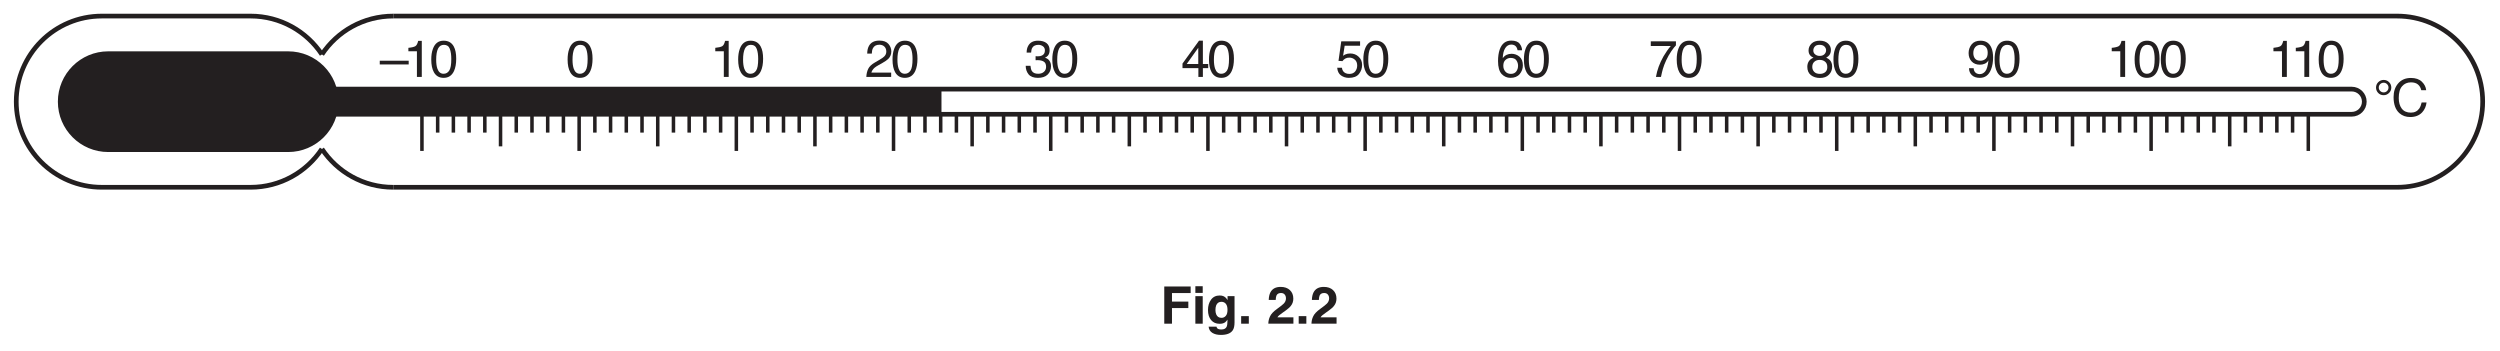
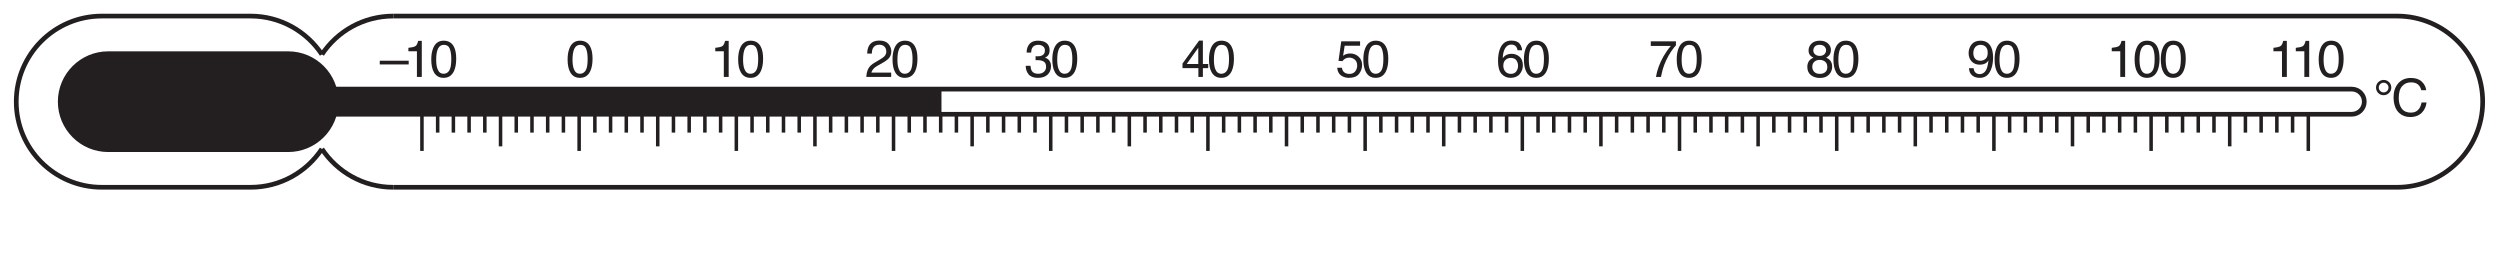
- <svg xmlns="http://www.w3.org/2000/svg" xmlns:xlink="http://www.w3.org/1999/xlink" data-id="0625_2018MJ_62_q02a_fig2-2" data-width-mm="187.5" data-height-mm="26.28" data-measure="false" data-source="0625/62 MJ 2018 p5" version="1.1" width="531.5" height="74.5" viewBox="0 0 531.5 74.5">
+ <svg xmlns="http://www.w3.org/2000/svg" xmlns:xlink="http://www.w3.org/1999/xlink" data-id="0625_2018MJ_62_q02a_fig2-2" data-width-mm="187.5" data-height-mm="19.5" data-measure="false" data-source="0625/62 MJ 2018 p5" version="1.1" width="531.5" height="55.267" viewBox="0 0 531.5 55.267">
  <defs>
    <clipPath id="clip_1">
-       <path transform="matrix(1,0,0,-1,-32,456.39)" d="M32 381.89H563.5V456.39H32Z" />
+       <path transform="matrix(1,0,0,-1,-31.999,456.389)" d="M32 401.122H563.5V456.39H32Z" />
    </clipPath>
    <clipPath id="clip_2">
-       <path transform="matrix(1,0,0,-1,-32,456.39)" d="M0 0H595.276V841.89H0Z" />
+       <path transform="matrix(1,0,0,-1,-31.999,456.389)" d="M0 0H595.276V841.89H0Z" />
    </clipPath>
    <clipPath id="clip_3">
-       <path transform="matrix(1,0,0,-1,-32,456.39)" d="M0 0H595.276V841.89H0Z" />
+       <path transform="matrix(1,0,0,-1,-31.999,456.389)" d="M0 0H595.276V841.89H0Z" />
    </clipPath>
    <clipPath id="clip_4">
-       <path transform="matrix(1,0,0,-1,-32,456.39)" d="M175.216 536.172H420.059V727.81H175.216Z" />
+       <path transform="matrix(1,0,0,-1,-31.999,456.389)" d="M175.216 536.172H420.059V727.81H175.216Z" />
    </clipPath>
    <clipPath id="clip_5">
-       <path transform="matrix(1,0,0,-1,-32,456.39)" d="M175.216 536.172H420.059V727.81H175.216Z" />
+       <path transform="matrix(1,0,0,-1,-31.999,456.389)" d="M175.216 536.172H420.059V727.81H175.216Z" />
    </clipPath>
    <clipPath id="clip_6">
-       <path transform="matrix(1,0,0,-1,-32,456.39)" d="M32.456 413.573H562.82V455.972H32.456Z" />
+       <path transform="matrix(1,0,0,-1,-31.999,456.389)" d="M32.456 413.573H562.82V455.972H32.456Z" />
    </clipPath>
    <path id="font_7_178" d="M-.002 .313H.557V.241H-.002V.313Z" />
    <path id="font_7_20" d="M.095 .495V.562C.159 .568 .203 .579 .228 .593 .253 .607 .272 .642 .284 .696H.354V0H.260V.495H.095Z" />
    <path id="font_7_19" d="M.270 .700C.361 .700 .426 .662 .466 .588 .498 .530 .513 .451 .513 .351 .513 .256 .499 .177 .471 .115 .430 .026 .363-.018 .270-.018 .186-.018 .123 .017 .082 .090 .048 .151 .031 .233 .031 .336 .031 .415 .041 .483 .062 .540 .100 .647 .169 .700 .270 .700M.269 .061C.315 .061 .351 .081 .378 .122 .405 .162 .418 .237 .418 .347 .418 .426 .409 .492 .389 .543 .370 .594 .332 .620 .275 .620 .224 .620 .186 .595 .162 .547 .138 .498 .126 .426 .126 .332 .126 .261 .134 .203 .149 .160 .172 .094 .212 .061 .269 .061Z" />
    <path id="font_7_21" d="M.031 0C.034 .060 .046 .112 .068 .157 .090 .201 .132 .242 .195 .278L.289 .333C.331 .357 .360 .378 .377 .395 .404 .422 .417 .453 .417 .488 .417 .529 .405 .562 .380 .586 .356 .610 .323 .622 .283 .622 .222 .622 .181 .599 .158 .553 .145 .528 .138 .494 .137 .451H.048C.049 .512 .060 .561 .082 .600 .120 .668 .187 .702 .283 .702 .363 .702 .422 .680 .459 .637 .496 .593 .514 .545 .514 .492 .514 .436 .494 .388 .455 .348 .432 .325 .391 .297 .333 .264L.266 .227C.234 .209 .209 .193 .190 .177 .158 .148 .137 .117 .129 .083H.511V0H.031Z" />
    <path id="font_7_22" d="M.259-.018C.177-.018 .117 .004 .079 .049 .042 .095 .023 .150 .023 .215H.115C.119 .170 .128 .137 .141 .116 .163 .079 .205 .061 .264 .061 .310 .061 .347 .073 .375 .098 .403 .123 .417 .155 .417 .194 .417 .242 .403 .276 .373 .295 .344 .314 .303 .324 .250 .324 .245 .324 .239 .324 .233 .323 .227 .323 .221 .323 .214 .323V.401C.223 .400 .231 .399 .237 .399 .243 .398 .250 .398 .257 .398 .290 .398 .317 .403 .338 .414 .375 .432 .394 .464 .394 .511 .394 .546 .382 .573 .357 .591 .332 .610 .303 .620 .270 .620 .212 .620 .171 .600 .149 .561 .137 .540 .130 .510 .128 .470H.041C.041 .522 .051 .566 .072 .602 .108 .667 .171 .700 .261 .700 .333 .700 .388 .684 .427 .652 .466 .620 .485 .575 .485 .514 .485 .472 .474 .437 .451 .410 .436 .394 .418 .381 .395 .371 .432 .361 .461 .342 .481 .313 .502 .284 .512 .249 .512 .207 .512 .140 .490 .086 .446 .044 .402 .002 .340-.018 .259-.018Z" />
    <path id="font_7_23" d="M.330 .249V.563L.106 .249H.330M.332 0V.170H.025V.258L.345 .701H.419V.249H.522V.170H.419V0H.332Z" />
    <path id="font_7_24" d="M.123 .177C.129 .127 .152 .092 .193 .073 .214 .063 .238 .058 .265 .058 .317 .058 .356 .075 .381 .108 .406 .141 .418 .178 .418 .219 .418 .268 .404 .306 .374 .332 .344 .359 .308 .373 .267 .373 .236 .373 .210 .367 .189 .355 .167 .343 .149 .326 .133 .305L.057 .310 .110 .687H.474V.602H.176L.146 .408C.163 .421 .178 .430 .193 .436 .219 .447 .249 .453 .283 .453 .347 .453 .402 .432 .446 .390 .491 .349 .513 .296 .513 .232 .513 .166 .493 .108 .452 .057 .411 .006 .346-.018 .256-.018 .199-.018 .149-.002 .105 .029 .061 .061 .037 .111 .032 .177H.123Z" />
    <path id="font_7_25" d="M.292 .702C.370 .702 .425 .681 .455 .641 .486 .600 .501 .558 .501 .515H.415C.409 .543 .401 .565 .390 .580 .368 .610 .336 .625 .293 .625 .244 .625 .205 .602 .176 .556 .147 .511 .131 .446 .128 .361 .148 .390 .173 .413 .204 .427 .232 .440 .263 .447 .298 .447 .356 .447 .408 .428 .451 .391 .495 .353 .517 .297 .517 .223 .517 .160 .496 .103 .455 .054 .413 .005 .354-.018 .278-.018 .212-.018 .156 .006 .108 .055 .061 .105 .037 .189 .037 .306 .037 .393 .048 .467 .069 .528 .110 .644 .184 .702 .292 .702M.286 .059C.332 .059 .366 .075 .389 .106 .412 .137 .424 .173 .424 .216 .424 .252 .414 .286 .393 .318 .373 .350 .335 .367 .281 .367 .243 .367 .210 .354 .182 .329 .153 .304 .139 .266 .139 .216 .139 .172 .152 .134 .178 .104 .204 .074 .240 .059 .286 .059Z" />
    <path id="font_7_26" d="M.522 .687V.610C.500 .588 .470 .551 .433 .497 .396 .443 .363 .384 .334 .322 .306 .261 .284 .205 .270 .155 .260 .123 .248 .071 .233 0H.136C.158 .133 .207 .266 .282 .398 .327 .475 .374 .542 .423 .598H.036V.687H.522Z" />
    <path id="font_7_27" d="M.271 .406C.310 .406 .340 .417 .362 .438 .384 .460 .395 .485 .395 .515 .395 .541 .385 .565 .364 .587 .343 .609 .311 .620 .269 .620 .226 .620 .196 .609 .177 .587 .158 .565 .148 .540 .148 .510 .148 .478 .161 .452 .185 .434 .209 .415 .238 .406 .271 .406M.277 .059C.318 .059 .351 .070 .378 .092 .405 .114 .418 .147 .418 .190 .418 .236 .405 .270 .377 .293 .349 .317 .314 .329 .270 .329 .229 .329 .194 .317 .168 .293 .141 .269 .128 .236 .128 .193 .128 .157 .140 .125 .164 .099 .189 .072 .226 .059 .277 .059M.152 .372C.127 .382 .108 .394 .095 .408 .069 .434 .056 .468 .056 .510 .056 .562 .075 .606 .113 .644 .151 .681 .204 .700 .273 .700 .340 .700 .393 .682 .431 .647 .469 .612 .488 .570 .488 .523 .488 .480 .477 .445 .455 .418 .443 .402 .423 .387 .397 .373 .426 .359 .449 .344 .466 .327 .497 .294 .512 .252 .512 .200 .512 .138 .492 .086 .450 .043 .409 .000 .350-.020 .275-.020 .207-.020 .149-.002 .102 .034 .055 .071 .032 .125 .032 .195 .032 .237 .042 .273 .062 .303 .082 .333 .112 .356 .152 .372Z" />
    <path id="font_7_28" d="M.132 .169C.135 .121 .154 .087 .188 .069 .206 .059 .227 .054 .249 .054 .291 .054 .327 .072 .356 .107 .386 .142 .407 .213 .419 .320 .400 .289 .376 .267 .347 .255 .318 .242 .287 .236 .254 .236 .187 .236 .133 .257 .094 .299 .055 .341 .035 .395 .035 .460 .035 .524 .055 .580 .093 .628 .132 .676 .189 .700 .265 .700 .367 .700 .437 .654 .476 .562 .497 .512 .508 .449 .508 .373 .508 .287 .495 .212 .469 .146 .427 .036 .354-.018 .252-.018 .184-.018 .132-.000 .097 .035 .061 .070 .043 .115 .043 .169H.132M.266 .313C.300 .313 .332 .324 .361 .347 .390 .370 .404 .410 .404 .467 .404 .519 .391 .557 .365 .582 .340 .607 .307 .620 .267 .620 .224 .620 .190 .605 .164 .577 .139 .548 .126 .509 .126 .461 .126 .416 .138 .380 .160 .353 .182 .326 .217 .313 .266 .313Z" />
    <path id="font_7_131" d="M.202 .699C.243 .699 .278 .684 .306 .656 .334 .628 .349 .593 .349 .552 .349 .509 .334 .474 .304 .446 .275 .418 .241 .404 .202 .404 .158 .404 .123 .418 .095 .448 .068 .477 .054 .511 .054 .550 .054 .592 .068 .627 .097 .656 .127 .684 .161 .699 .202 .699M.107 .551C.107 .526 .116 .504 .135 .485 .153 .467 .176 .458 .202 .458 .227 .458 .249 .467 .267 .485 .286 .503 .295 .526 .295 .552 .295 .577 .286 .599 .268 .617 .249 .636 .227 .645 .202 .645 .176 .645 .154 .636 .135 .618 .116 .599 .107 .577 .107 .551Z" />
    <path id="font_7_38" d="M.378 .737C.469 .737 .539 .713 .589 .665 .639 .617 .667 .562 .673 .501H.578C.567 .548 .546 .584 .514 .611 .482 .638 .437 .652 .379 .652 .308 .652 .251 .627 .208 .577 .164 .528 .143 .452 .143 .349 .143 .265 .162 .197 .201 .145 .241 .093 .299 .067 .377 .067 .449 .067 .503 .094 .541 .149 .560 .178 .575 .216 .585 .263H.680C.671 .188 .643 .124 .596 .073 .539 .012 .462-.018 .365-.018 .282-.018 .212 .006 .155 .057 .081 .123 .043 .227 .043 .366 .043 .472 .071 .559 .127 .626 .188 .700 .271 .737 .378 .737M.358 .737V.737Z" />
    <clipPath id="clip_8">
      <path transform="matrix(1,0,0,-1,-32.000,456.389)" d="M32.456 413.573H562.82V455.972H32.456Z" />
    </clipPath>
-     <path id="font_9_41" d="M.076 .719H.586V.592H.225V.427H.541V.302H.225V0H.076V.719Z" />
-     <path id="font_9_76" d="M.208 .595H.066V.724H.208V.595M.066 .532H.208V0H.066V.532Z" />
-     <path id="font_9_74" d="M.293 .113C.326 .113 .353 .125 .375 .150 .398 .175 .409 .214 .409 .268 .409 .319 .399 .357 .377 .384 .356 .410 .327 .423 .291 .423 .243 .423 .209 .400 .190 .354 .181 .330 .176 .299 .176 .263 .176 .232 .181 .205 .191 .180 .210 .135 .244 .113 .293 .113M.258 .545C.285 .545 .308 .541 .328 .533 .362 .519 .389 .493 .410 .455V.532H.545V.027C.545-.041 .534-.093 .511-.127 .471-.187 .395-.217 .282-.217 .214-.217 .159-.204 .116-.177 .073-.150 .049-.110 .044-.057H.196C.200-.074 .206-.085 .215-.093 .230-.105 .255-.112 .291-.112 .341-.112 .374-.095 .391-.062 .402-.040 .408-.004 .408 .045V.079C.394 .057 .380 .040 .365 .028 .337 .007 .301-.002 .257-.002 .188-.002 .134 .021 .093 .069 .052 .117 .032 .182 .032 .264 .032 .344 .051 .410 .091 .464 .130 .518 .186 .545 .258 .545M.303 .545V.545Z" />
-     <path id="font_9_17" d="M.062 .146H.210V0H.062V.146Z" />
-     <path id="font_9_3" d="" />
-     <path id="font_9_21" d="M.031 0C.032 .050 .043 .097 .063 .139 .083 .186 .130 .236 .204 .289 .268 .335 .310 .368 .329 .388 .358 .418 .372 .452 .372 .489 .372 .519 .364 .544 .347 .564 .331 .583 .307 .593 .276 .593 .234 .593 .205 .578 .189 .546 .181 .528 .175 .499 .174 .459H.039C.041 .520 .052 .568 .071 .605 .108 .676 .174 .711 .269 .711 .344 .711 .403 .691 .448 .649 .492 .608 .514 .553 .514 .484 .514 .432 .499 .385 .467 .345 .447 .318 .413 .288 .366 .254L.311 .215C.276 .190 .252 .172 .239 .161 .226 .150 .215 .137 .207 .123H.516V0H.031Z" />
  </defs>
  <g clip-path="url(#clip_1)">
    <g clip-path="url(#clip_2)">
      <g clip-path="url(#clip_3)" />
      <g clip-path="url(#clip_4)" />
      <g clip-path="url(#clip_5)" />
      <g clip-path="url(#clip_6)">
        <path transform="matrix(1,0,0,-1,83.608,39.816)" stroke-width="1" stroke-linecap="butt" stroke-miterlimit="4" stroke-linejoin="miter" fill="none" stroke="#231f20" d="M0 0H426.01C436.063 0 444.211 8.149 444.211 18.199 444.211 28.25 436.063 36.399 426.01 36.399H0" />
        <path transform="matrix(1,0,0,-1,68.437,11.570)" stroke-width="1" stroke-linecap="butt" stroke-miterlimit="4" stroke-linejoin="miter" fill="none" stroke="#231f20" d="M0 0C-3.259 4.911-8.834 8.153-15.171 8.153H-46.781C-56.833 8.153-64.982 .005-64.982-10.046-64.982-20.097-56.833-28.245-46.781-28.245H-15.171C-8.834-28.245-3.259-25.003 0-20.092" />
        <path transform="matrix(1,0,0,-1,68.437,11.570)" stroke-width="1" stroke-linecap="butt" stroke-miterlimit="4" stroke-linejoin="miter" fill="none" stroke="#231f20" d="M0 0C3.259 4.911 8.834 8.153 15.171 8.153" />
        <path transform="matrix(1,0,0,-1,83.608,39.816)" stroke-width="1" stroke-linecap="butt" stroke-miterlimit="4" stroke-linejoin="miter" fill="none" stroke="#231f20" d="M0 0C-6.337 0-11.911 3.242-15.171 8.153" />
        <path transform="matrix(1,0,0,-1,56.294,24.291)" stroke-width="1" stroke-linecap="butt" stroke-miterlimit="4" stroke-linejoin="miter" fill="none" stroke="#231f20" d="M0 0H443.68C445.158 0 446.354 1.197 446.354 2.675 446.354 4.152 445.158 5.349 443.68 5.349H0" />
      </g>
      <path transform="matrix(1,0,0,-1,89.705,32.088)" stroke-width=".75" stroke-linecap="butt" stroke-miterlimit="4" stroke-linejoin="miter" fill="none" stroke="#231f20" d="M0 0V7.797" />
      <path transform="matrix(1,0,0,-1,93.047,28.191)" stroke-width=".75" stroke-linecap="butt" stroke-miterlimit="4" stroke-linejoin="miter" fill="none" stroke="#231f20" d="M0 0V3.9" />
      <path transform="matrix(1,0,0,-1,96.389,28.191)" stroke-width=".75" stroke-linecap="butt" stroke-miterlimit="4" stroke-linejoin="miter" fill="none" stroke="#231f20" d="M0 0V3.9" />
      <path transform="matrix(1,0,0,-1,99.730,28.191)" stroke-width=".75" stroke-linecap="butt" stroke-miterlimit="4" stroke-linejoin="miter" fill="none" stroke="#231f20" d="M0 0V3.9" />
      <path transform="matrix(1,0,0,-1,103.073,28.191)" stroke-width=".75" stroke-linecap="butt" stroke-miterlimit="4" stroke-linejoin="miter" fill="none" stroke="#231f20" d="M0 0V3.9" />
      <path transform="matrix(1,0,0,-1,106.415,31.114)" stroke-width=".75" stroke-linecap="butt" stroke-miterlimit="4" stroke-linejoin="miter" fill="none" stroke="#231f20" d="M0 0V6.823" />
      <path transform="matrix(1,0,0,-1,109.756,28.191)" stroke-width=".75" stroke-linecap="butt" stroke-miterlimit="4" stroke-linejoin="miter" fill="none" stroke="#231f20" d="M0 0V3.9" />
      <path transform="matrix(1,0,0,-1,113.099,28.191)" stroke-width=".75" stroke-linecap="butt" stroke-miterlimit="4" stroke-linejoin="miter" fill="none" stroke="#231f20" d="M0 0V3.9" />
      <path transform="matrix(1,0,0,-1,116.440,28.191)" stroke-width=".75" stroke-linecap="butt" stroke-miterlimit="4" stroke-linejoin="miter" fill="none" stroke="#231f20" d="M0 0V3.9" />
      <path transform="matrix(1,0,0,-1,119.783,28.191)" stroke-width=".75" stroke-linecap="butt" stroke-miterlimit="4" stroke-linejoin="miter" fill="none" stroke="#231f20" d="M0 0V3.9" />
      <path transform="matrix(1,0,0,-1,123.125,32.088)" stroke-width=".75" stroke-linecap="butt" stroke-miterlimit="4" stroke-linejoin="miter" fill="none" stroke="#231f20" d="M0 0V7.797" />
-       <use data-text="–" xlink:href="#font_7_178" transform="matrix(11.004,0,0,-11.004,80.758,16.353)" fill="#231f20" />
-       <use data-text="1" xlink:href="#font_7_20" transform="matrix(11.004,0,0,-11.004,85.776,16.353)" fill="#231f20" />
-       <use data-text="0" xlink:href="#font_7_19" transform="matrix(11.004,0,0,-11.004,91.345,16.353)" fill="#231f20" />
-       <use data-text="0" xlink:href="#font_7_19" transform="matrix(11.004,0,0,-11.004,120.331,16.353)" fill="#231f20" />
-       <use data-text="1" xlink:href="#font_7_20" transform="matrix(11.004,0,0,-11.004,151.023,16.353)" fill="#231f20" />
-       <use data-text="0" xlink:href="#font_7_19" transform="matrix(11.004,0,0,-11.004,156.591,16.353)" fill="#231f20" />
-       <use data-text="2" xlink:href="#font_7_21" transform="matrix(11.004,0,0,-11.004,183.839,16.353)" fill="#231f20" />
-       <use data-text="0" xlink:href="#font_7_19" transform="matrix(11.004,0,0,-11.004,189.407,16.353)" fill="#231f20" />
-       <use data-text="3" xlink:href="#font_7_22" transform="matrix(11.004,0,0,-11.004,217.811,16.353)" fill="#231f20" />
-       <use data-text="0" xlink:href="#font_7_19" transform="matrix(11.004,0,0,-11.004,223.379,16.353)" fill="#231f20" />
-       <use data-text="4" xlink:href="#font_7_23" transform="matrix(11.004,0,0,-11.004,251.122,16.353)" fill="#231f20" />
-       <use data-text="0" xlink:href="#font_7_19" transform="matrix(11.004,0,0,-11.004,256.690,16.353)" fill="#231f20" />
-       <use data-text="5" xlink:href="#font_7_24" transform="matrix(11.004,0,0,-11.004,283.938,16.353)" fill="#231f20" />
-       <use data-text="0" xlink:href="#font_7_19" transform="matrix(11.004,0,0,-11.004,289.506,16.353)" fill="#231f20" />
-       <use data-text="6" xlink:href="#font_7_25" transform="matrix(11.004,0,0,-11.004,318.074,16.353)" fill="#231f20" />
-       <use data-text="0" xlink:href="#font_7_19" transform="matrix(11.004,0,0,-11.004,323.643,16.353)" fill="#231f20" />
-       <use data-text="7" xlink:href="#font_7_26" transform="matrix(11.004,0,0,-11.004,350.560,16.353)" fill="#231f20" />
-       <use data-text="0" xlink:href="#font_7_19" transform="matrix(11.004,0,0,-11.004,356.129,16.353)" fill="#231f20" />
-       <use data-text="8" xlink:href="#font_7_27" transform="matrix(11.004,0,0,-11.004,383.882,16.353)" fill="#231f20" />
-       <use data-text="0" xlink:href="#font_7_19" transform="matrix(11.004,0,0,-11.004,389.451,16.353)" fill="#231f20" />
-       <use data-text="9" xlink:href="#font_7_28" transform="matrix(11.004,0,0,-11.004,418.140,16.353)" fill="#231f20" />
-       <use data-text="0" xlink:href="#font_7_19" transform="matrix(11.004,0,0,-11.004,423.708,16.353)" fill="#231f20" />
-       <use data-text="1" xlink:href="#font_7_20" transform="matrix(11.004,0,0,-11.004,447.908,16.353)" fill="#231f20" />
-       <use data-text="0" xlink:href="#font_7_19" transform="matrix(11.004,0,0,-11.004,453.476,16.353)" fill="#231f20" />
-       <use data-text="0" xlink:href="#font_7_19" transform="matrix(11.004,0,0,-11.004,459.045,16.353)" fill="#231f20" />
-       <use data-text="1" xlink:href="#font_7_20" transform="matrix(11.004,0,0,-11.004,482.287,16.353)" fill="#231f20" />
-       <use data-text="1" xlink:href="#font_7_20" transform="matrix(11.004,0,0,-11.004,487.041,16.353)" fill="#231f20" />
-       <use data-text="0" xlink:href="#font_7_19" transform="matrix(11.004,0,0,-11.004,492.610,16.353)" fill="#231f20" />
+       <use data-text="–" xlink:href="#font_7_178" transform="matrix(11.004,0,0,-11.004,80.758,16.352)" fill="#231f20" />
+       <use data-text="1" xlink:href="#font_7_20" transform="matrix(11.004,0,0,-11.004,85.776,16.352)" fill="#231f20" />
+       <use data-text="0" xlink:href="#font_7_19" transform="matrix(11.004,0,0,-11.004,91.345,16.352)" fill="#231f20" />
+       <use data-text="0" xlink:href="#font_7_19" transform="matrix(11.004,0,0,-11.004,120.331,16.352)" fill="#231f20" />
+       <use data-text="1" xlink:href="#font_7_20" transform="matrix(11.004,0,0,-11.004,151.023,16.352)" fill="#231f20" />
+       <use data-text="0" xlink:href="#font_7_19" transform="matrix(11.004,0,0,-11.004,156.591,16.352)" fill="#231f20" />
+       <use data-text="2" xlink:href="#font_7_21" transform="matrix(11.004,0,0,-11.004,183.839,16.352)" fill="#231f20" />
+       <use data-text="0" xlink:href="#font_7_19" transform="matrix(11.004,0,0,-11.004,189.407,16.352)" fill="#231f20" />
+       <use data-text="3" xlink:href="#font_7_22" transform="matrix(11.004,0,0,-11.004,217.811,16.352)" fill="#231f20" />
+       <use data-text="0" xlink:href="#font_7_19" transform="matrix(11.004,0,0,-11.004,223.379,16.352)" fill="#231f20" />
+       <use data-text="4" xlink:href="#font_7_23" transform="matrix(11.004,0,0,-11.004,251.122,16.352)" fill="#231f20" />
+       <use data-text="0" xlink:href="#font_7_19" transform="matrix(11.004,0,0,-11.004,256.690,16.352)" fill="#231f20" />
+       <use data-text="5" xlink:href="#font_7_24" transform="matrix(11.004,0,0,-11.004,283.938,16.352)" fill="#231f20" />
+       <use data-text="0" xlink:href="#font_7_19" transform="matrix(11.004,0,0,-11.004,289.506,16.352)" fill="#231f20" />
+       <use data-text="6" xlink:href="#font_7_25" transform="matrix(11.004,0,0,-11.004,318.074,16.352)" fill="#231f20" />
+       <use data-text="0" xlink:href="#font_7_19" transform="matrix(11.004,0,0,-11.004,323.643,16.352)" fill="#231f20" />
+       <use data-text="7" xlink:href="#font_7_26" transform="matrix(11.004,0,0,-11.004,350.560,16.352)" fill="#231f20" />
+       <use data-text="0" xlink:href="#font_7_19" transform="matrix(11.004,0,0,-11.004,356.129,16.352)" fill="#231f20" />
+       <use data-text="8" xlink:href="#font_7_27" transform="matrix(11.004,0,0,-11.004,383.883,16.352)" fill="#231f20" />
+       <use data-text="0" xlink:href="#font_7_19" transform="matrix(11.004,0,0,-11.004,389.451,16.352)" fill="#231f20" />
+       <use data-text="9" xlink:href="#font_7_28" transform="matrix(11.004,0,0,-11.004,418.140,16.352)" fill="#231f20" />
+       <use data-text="0" xlink:href="#font_7_19" transform="matrix(11.004,0,0,-11.004,423.709,16.352)" fill="#231f20" />
+       <use data-text="1" xlink:href="#font_7_20" transform="matrix(11.004,0,0,-11.004,447.908,16.352)" fill="#231f20" />
+       <use data-text="0" xlink:href="#font_7_19" transform="matrix(11.004,0,0,-11.004,453.476,16.352)" fill="#231f20" />
+       <use data-text="0" xlink:href="#font_7_19" transform="matrix(11.004,0,0,-11.004,459.045,16.352)" fill="#231f20" />
+       <use data-text="1" xlink:href="#font_7_20" transform="matrix(11.004,0,0,-11.004,482.287,16.352)" fill="#231f20" />
+       <use data-text="1" xlink:href="#font_7_20" transform="matrix(11.004,0,0,-11.004,487.041,16.352)" fill="#231f20" />
+       <use data-text="0" xlink:href="#font_7_19" transform="matrix(11.004,0,0,-11.004,492.610,16.352)" fill="#231f20" />
      <use data-text="°" xlink:href="#font_7_131" transform="matrix(11.004,0,0,-11.004,504.549,24.683)" fill="#231f20" />
      <use data-text="C" xlink:href="#font_7_38" transform="matrix(11.004,0,0,-11.004,508.401,24.683)" fill="#231f20" />
-       <path transform="matrix(1,0,0,-1,126.467,28.191)" stroke-width=".75" stroke-linecap="butt" stroke-miterlimit="4" stroke-linejoin="miter" fill="none" stroke="#231f20" d="M0 0V3.9" />
+       <path transform="matrix(1,0,0,-1,126.468,28.191)" stroke-width=".75" stroke-linecap="butt" stroke-miterlimit="4" stroke-linejoin="miter" fill="none" stroke="#231f20" d="M0 0V3.9" />
      <path transform="matrix(1,0,0,-1,129.809,28.191)" stroke-width=".75" stroke-linecap="butt" stroke-miterlimit="4" stroke-linejoin="miter" fill="none" stroke="#231f20" d="M0 0V3.9" />
      <path transform="matrix(1,0,0,-1,133.151,28.191)" stroke-width=".75" stroke-linecap="butt" stroke-miterlimit="4" stroke-linejoin="miter" fill="none" stroke="#231f20" d="M0 0V3.9" />
      <path transform="matrix(1,0,0,-1,136.493,28.191)" stroke-width=".75" stroke-linecap="butt" stroke-miterlimit="4" stroke-linejoin="miter" fill="none" stroke="#231f20" d="M0 0V3.9" />
      <path transform="matrix(1,0,0,-1,139.835,31.114)" stroke-width=".75" stroke-linecap="butt" stroke-miterlimit="4" stroke-linejoin="miter" fill="none" stroke="#231f20" d="M0 0V6.823" />
      <path transform="matrix(1,0,0,-1,143.177,28.191)" stroke-width=".75" stroke-linecap="butt" stroke-miterlimit="4" stroke-linejoin="miter" fill="none" stroke="#231f20" d="M0 0V3.9" />
      <path transform="matrix(1,0,0,-1,146.520,28.191)" stroke-width=".75" stroke-linecap="butt" stroke-miterlimit="4" stroke-linejoin="miter" fill="none" stroke="#231f20" d="M0 0V3.9" />
      <path transform="matrix(1,0,0,-1,149.861,28.191)" stroke-width=".75" stroke-linecap="butt" stroke-miterlimit="4" stroke-linejoin="miter" fill="none" stroke="#231f20" d="M0 0V3.9" />
      <path transform="matrix(1,0,0,-1,153.204,28.191)" stroke-width=".75" stroke-linecap="butt" stroke-miterlimit="4" stroke-linejoin="miter" fill="none" stroke="#231f20" d="M0 0V3.9" />
      <path transform="matrix(1,0,0,-1,156.545,32.088)" stroke-width=".75" stroke-linecap="butt" stroke-miterlimit="4" stroke-linejoin="miter" fill="none" stroke="#231f20" d="M0 0V7.797" />
      <path transform="matrix(1,0,0,-1,159.888,28.191)" stroke-width=".75" stroke-linecap="butt" stroke-miterlimit="4" stroke-linejoin="miter" fill="none" stroke="#231f20" d="M0 0V3.9" />
      <path transform="matrix(1,0,0,-1,163.229,28.191)" stroke-width=".75" stroke-linecap="butt" stroke-miterlimit="4" stroke-linejoin="miter" fill="none" stroke="#231f20" d="M0 0V3.9" />
      <path transform="matrix(1,0,0,-1,166.571,28.191)" stroke-width=".75" stroke-linecap="butt" stroke-miterlimit="4" stroke-linejoin="miter" fill="none" stroke="#231f20" d="M0 0V3.9" />
      <path transform="matrix(1,0,0,-1,169.913,28.191)" stroke-width=".75" stroke-linecap="butt" stroke-miterlimit="4" stroke-linejoin="miter" fill="none" stroke="#231f20" d="M0 0V3.9" />
      <path transform="matrix(1,0,0,-1,173.256,31.114)" stroke-width=".75" stroke-linecap="butt" stroke-miterlimit="4" stroke-linejoin="miter" fill="none" stroke="#231f20" d="M0 0V6.823" />
      <path transform="matrix(1,0,0,-1,176.597,28.191)" stroke-width=".75" stroke-linecap="butt" stroke-miterlimit="4" stroke-linejoin="miter" fill="none" stroke="#231f20" d="M0 0V3.9" />
      <path transform="matrix(1,0,0,-1,179.940,28.191)" stroke-width=".75" stroke-linecap="butt" stroke-miterlimit="4" stroke-linejoin="miter" fill="none" stroke="#231f20" d="M0 0V3.9" />
      <path transform="matrix(1,0,0,-1,183.281,28.191)" stroke-width=".75" stroke-linecap="butt" stroke-miterlimit="4" stroke-linejoin="miter" fill="none" stroke="#231f20" d="M0 0V3.9" />
      <path transform="matrix(1,0,0,-1,186.624,28.191)" stroke-width=".75" stroke-linecap="butt" stroke-miterlimit="4" stroke-linejoin="miter" fill="none" stroke="#231f20" d="M0 0V3.9" />
      <path transform="matrix(1,0,0,-1,189.965,32.088)" stroke-width=".75" stroke-linecap="butt" stroke-miterlimit="4" stroke-linejoin="miter" fill="none" stroke="#231f20" d="M0 0V7.797" />
      <path transform="matrix(1,0,0,-1,193.308,28.191)" stroke-width=".75" stroke-linecap="butt" stroke-miterlimit="4" stroke-linejoin="miter" fill="none" stroke="#231f20" d="M0 0V3.9" />
      <path transform="matrix(1,0,0,-1,196.650,28.191)" stroke-width=".75" stroke-linecap="butt" stroke-miterlimit="4" stroke-linejoin="miter" fill="none" stroke="#231f20" d="M0 0V3.9" />
      <path transform="matrix(1,0,0,-1,199.991,28.191)" stroke-width=".75" stroke-linecap="butt" stroke-miterlimit="4" stroke-linejoin="miter" fill="none" stroke="#231f20" d="M0 0V3.9" />
      <path transform="matrix(1,0,0,-1,203.334,28.191)" stroke-width=".75" stroke-linecap="butt" stroke-miterlimit="4" stroke-linejoin="miter" fill="none" stroke="#231f20" d="M0 0V3.9" />
      <path transform="matrix(1,0,0,-1,206.676,31.114)" stroke-width=".75" stroke-linecap="butt" stroke-miterlimit="4" stroke-linejoin="miter" fill="none" stroke="#231f20" d="M0 0V6.823" />
      <path transform="matrix(1,0,0,-1,210.017,28.191)" stroke-width=".75" stroke-linecap="butt" stroke-miterlimit="4" stroke-linejoin="miter" fill="none" stroke="#231f20" d="M0 0V3.9" />
      <path transform="matrix(1,0,0,-1,213.360,28.191)" stroke-width=".75" stroke-linecap="butt" stroke-miterlimit="4" stroke-linejoin="miter" fill="none" stroke="#231f20" d="M0 0V3.9" />
      <path transform="matrix(1,0,0,-1,216.701,28.191)" stroke-width=".75" stroke-linecap="butt" stroke-miterlimit="4" stroke-linejoin="miter" fill="none" stroke="#231f20" d="M0 0V3.9" />
      <path transform="matrix(1,0,0,-1,220.044,28.191)" stroke-width=".75" stroke-linecap="butt" stroke-miterlimit="4" stroke-linejoin="miter" fill="none" stroke="#231f20" d="M0 0V3.9" />
      <path transform="matrix(1,0,0,-1,223.386,32.088)" stroke-width=".75" stroke-linecap="butt" stroke-miterlimit="4" stroke-linejoin="miter" fill="none" stroke="#231f20" d="M0 0V7.797" />
      <path transform="matrix(1,0,0,-1,226.729,28.191)" stroke-width=".75" stroke-linecap="butt" stroke-miterlimit="4" stroke-linejoin="miter" fill="none" stroke="#231f20" d="M0 0V3.9" />
      <path transform="matrix(1,0,0,-1,230.070,28.191)" stroke-width=".75" stroke-linecap="butt" stroke-miterlimit="4" stroke-linejoin="miter" fill="none" stroke="#231f20" d="M0 0V3.9" />
      <path transform="matrix(1,0,0,-1,233.412,28.191)" stroke-width=".75" stroke-linecap="butt" stroke-miterlimit="4" stroke-linejoin="miter" fill="none" stroke="#231f20" d="M0 0V3.9" />
      <path transform="matrix(1,0,0,-1,236.754,28.191)" stroke-width=".75" stroke-linecap="butt" stroke-miterlimit="4" stroke-linejoin="miter" fill="none" stroke="#231f20" d="M0 0V3.9" />
      <path transform="matrix(1,0,0,-1,240.096,31.114)" stroke-width=".75" stroke-linecap="butt" stroke-miterlimit="4" stroke-linejoin="miter" fill="none" stroke="#231f20" d="M0 0V6.823" />
      <path transform="matrix(1,0,0,-1,243.438,28.191)" stroke-width=".75" stroke-linecap="butt" stroke-miterlimit="4" stroke-linejoin="miter" fill="none" stroke="#231f20" d="M0 0V3.9" />
      <path transform="matrix(1,0,0,-1,246.781,28.191)" stroke-width=".75" stroke-linecap="butt" stroke-miterlimit="4" stroke-linejoin="miter" fill="none" stroke="#231f20" d="M0 0V3.9" />
-       <path transform="matrix(1,0,0,-1,250.121,28.191)" stroke-width=".75" stroke-linecap="butt" stroke-miterlimit="4" stroke-linejoin="miter" fill="none" stroke="#231f20" d="M0 0V3.9" />
+       <path transform="matrix(1,0,0,-1,250.122,28.191)" stroke-width=".75" stroke-linecap="butt" stroke-miterlimit="4" stroke-linejoin="miter" fill="none" stroke="#231f20" d="M0 0V3.9" />
      <path transform="matrix(1,0,0,-1,253.465,28.191)" stroke-width=".75" stroke-linecap="butt" stroke-miterlimit="4" stroke-linejoin="miter" fill="none" stroke="#231f20" d="M0 0V3.9" />
      <path transform="matrix(1,0,0,-1,256.806,32.088)" stroke-width=".75" stroke-linecap="butt" stroke-miterlimit="4" stroke-linejoin="miter" fill="none" stroke="#231f20" d="M0 0V7.797" />
      <path transform="matrix(1,0,0,-1,260.150,28.191)" stroke-width=".75" stroke-linecap="butt" stroke-miterlimit="4" stroke-linejoin="miter" fill="none" stroke="#231f20" d="M0 0V3.9" />
      <path transform="matrix(1,0,0,-1,263.491,28.191)" stroke-width=".75" stroke-linecap="butt" stroke-miterlimit="4" stroke-linejoin="miter" fill="none" stroke="#231f20" d="M0 0V3.9" />
      <path transform="matrix(1,0,0,-1,266.831,28.191)" stroke-width=".75" stroke-linecap="butt" stroke-miterlimit="4" stroke-linejoin="miter" fill="none" stroke="#231f20" d="M0 0V3.9" />
      <path transform="matrix(1,0,0,-1,270.174,28.191)" stroke-width=".75" stroke-linecap="butt" stroke-miterlimit="4" stroke-linejoin="miter" fill="none" stroke="#231f20" d="M0 0V3.9" />
      <path transform="matrix(1,0,0,-1,273.516,31.114)" stroke-width=".75" stroke-linecap="butt" stroke-miterlimit="4" stroke-linejoin="miter" fill="none" stroke="#231f20" d="M0 0V6.823" />
      <path transform="matrix(1,0,0,-1,276.858,28.191)" stroke-width=".75" stroke-linecap="butt" stroke-miterlimit="4" stroke-linejoin="miter" fill="none" stroke="#231f20" d="M0 0V3.9" />
      <path transform="matrix(1,0,0,-1,280.200,28.191)" stroke-width=".75" stroke-linecap="butt" stroke-miterlimit="4" stroke-linejoin="miter" fill="none" stroke="#231f20" d="M0 0V3.9" />
      <path transform="matrix(1,0,0,-1,283.542,28.191)" stroke-width=".75" stroke-linecap="butt" stroke-miterlimit="4" stroke-linejoin="miter" fill="none" stroke="#231f20" d="M0 0V3.9" />
      <path transform="matrix(1,0,0,-1,286.885,28.191)" stroke-width=".75" stroke-linecap="butt" stroke-miterlimit="4" stroke-linejoin="miter" fill="none" stroke="#231f20" d="M0 0V3.9" />
      <path transform="matrix(1,0,0,-1,290.227,32.088)" stroke-width=".75" stroke-linecap="butt" stroke-miterlimit="4" stroke-linejoin="miter" fill="none" stroke="#231f20" d="M0 0V7.797" />
      <path transform="matrix(1,0,0,-1,293.569,28.191)" stroke-width=".75" stroke-linecap="butt" stroke-miterlimit="4" stroke-linejoin="miter" fill="none" stroke="#231f20" d="M0 0V3.9" />
      <path transform="matrix(1,0,0,-1,296.911,28.191)" stroke-width=".75" stroke-linecap="butt" stroke-miterlimit="4" stroke-linejoin="miter" fill="none" stroke="#231f20" d="M0 0V3.9" />
      <path transform="matrix(1,0,0,-1,300.251,28.191)" stroke-width=".75" stroke-linecap="butt" stroke-miterlimit="4" stroke-linejoin="miter" fill="none" stroke="#231f20" d="M0 0V3.9" />
      <path transform="matrix(1,0,0,-1,303.593,28.191)" stroke-width=".75" stroke-linecap="butt" stroke-miterlimit="4" stroke-linejoin="miter" fill="none" stroke="#231f20" d="M0 0V3.9" />
      <path transform="matrix(1,0,0,-1,306.935,31.114)" stroke-width=".75" stroke-linecap="butt" stroke-miterlimit="4" stroke-linejoin="miter" fill="none" stroke="#231f20" d="M0 0V6.823" />
      <path transform="matrix(1,0,0,-1,310.278,28.191)" stroke-width=".75" stroke-linecap="butt" stroke-miterlimit="4" stroke-linejoin="miter" fill="none" stroke="#231f20" d="M0 0V3.9" />
      <path transform="matrix(1,0,0,-1,313.620,28.191)" stroke-width=".75" stroke-linecap="butt" stroke-miterlimit="4" stroke-linejoin="miter" fill="none" stroke="#231f20" d="M0 0V3.9" />
      <path transform="matrix(1,0,0,-1,316.962,28.191)" stroke-width=".75" stroke-linecap="butt" stroke-miterlimit="4" stroke-linejoin="miter" fill="none" stroke="#231f20" d="M0 0V3.9" />
      <path transform="matrix(1,0,0,-1,320.304,28.191)" stroke-width=".75" stroke-linecap="butt" stroke-miterlimit="4" stroke-linejoin="miter" fill="none" stroke="#231f20" d="M0 0V3.9" />
      <path transform="matrix(1,0,0,-1,323.646,32.088)" stroke-width=".75" stroke-linecap="butt" stroke-miterlimit="4" stroke-linejoin="miter" fill="none" stroke="#231f20" d="M0 0V7.797" />
      <path transform="matrix(1,0,0,-1,326.989,28.191)" stroke-width=".75" stroke-linecap="butt" stroke-miterlimit="4" stroke-linejoin="miter" fill="none" stroke="#231f20" d="M0 0V3.9" />
      <path transform="matrix(1,0,0,-1,330.331,28.191)" stroke-width=".75" stroke-linecap="butt" stroke-miterlimit="4" stroke-linejoin="miter" fill="none" stroke="#231f20" d="M0 0V3.9" />
      <path transform="matrix(1,0,0,-1,333.670,28.191)" stroke-width=".75" stroke-linecap="butt" stroke-miterlimit="4" stroke-linejoin="miter" fill="none" stroke="#231f20" d="M0 0V3.9" />
      <path transform="matrix(1,0,0,-1,337.013,28.191)" stroke-width=".75" stroke-linecap="butt" stroke-miterlimit="4" stroke-linejoin="miter" fill="none" stroke="#231f20" d="M0 0V3.9" />
      <path transform="matrix(1,0,0,-1,340.355,31.114)" stroke-width=".75" stroke-linecap="butt" stroke-miterlimit="4" stroke-linejoin="miter" fill="none" stroke="#231f20" d="M0 0V6.823" />
      <path transform="matrix(1,0,0,-1,343.697,28.191)" stroke-width=".75" stroke-linecap="butt" stroke-miterlimit="4" stroke-linejoin="miter" fill="none" stroke="#231f20" d="M0 0V3.9" />
      <path transform="matrix(1,0,0,-1,347.039,28.191)" stroke-width=".75" stroke-linecap="butt" stroke-miterlimit="4" stroke-linejoin="miter" fill="none" stroke="#231f20" d="M0 0V3.9" />
      <path transform="matrix(1,0,0,-1,350.382,28.191)" stroke-width=".75" stroke-linecap="butt" stroke-miterlimit="4" stroke-linejoin="miter" fill="none" stroke="#231f20" d="M0 0V3.9" />
      <path transform="matrix(1,0,0,-1,353.724,28.191)" stroke-width=".75" stroke-linecap="butt" stroke-miterlimit="4" stroke-linejoin="miter" fill="none" stroke="#231f20" d="M0 0V3.9" />
      <path transform="matrix(1,0,0,-1,357.066,32.088)" stroke-width=".75" stroke-linecap="butt" stroke-miterlimit="4" stroke-linejoin="miter" fill="none" stroke="#231f20" d="M0 0V7.797" />
      <path transform="matrix(1,0,0,-1,360.408,28.191)" stroke-width=".75" stroke-linecap="butt" stroke-miterlimit="4" stroke-linejoin="miter" fill="none" stroke="#231f20" d="M0 0V3.9" />
      <path transform="matrix(1,0,0,-1,363.750,28.191)" stroke-width=".75" stroke-linecap="butt" stroke-miterlimit="4" stroke-linejoin="miter" fill="none" stroke="#231f20" d="M0 0V3.9" />
      <path transform="matrix(1,0,0,-1,367.090,28.191)" stroke-width=".75" stroke-linecap="butt" stroke-miterlimit="4" stroke-linejoin="miter" fill="none" stroke="#231f20" d="M0 0V3.9" />
      <path transform="matrix(1,0,0,-1,370.432,28.191)" stroke-width=".75" stroke-linecap="butt" stroke-miterlimit="4" stroke-linejoin="miter" fill="none" stroke="#231f20" d="M0 0V3.9" />
      <path transform="matrix(1,0,0,-1,373.774,31.114)" stroke-width=".75" stroke-linecap="butt" stroke-miterlimit="4" stroke-linejoin="miter" fill="none" stroke="#231f20" d="M0 0V6.823" />
      <path transform="matrix(1,0,0,-1,377.117,28.191)" stroke-width=".75" stroke-linecap="butt" stroke-miterlimit="4" stroke-linejoin="miter" fill="none" stroke="#231f20" d="M0 0V3.9" />
      <path transform="matrix(1,0,0,-1,380.459,28.191)" stroke-width=".75" stroke-linecap="butt" stroke-miterlimit="4" stroke-linejoin="miter" fill="none" stroke="#231f20" d="M0 0V3.9" />
      <path transform="matrix(1,0,0,-1,383.801,28.191)" stroke-width=".75" stroke-linecap="butt" stroke-miterlimit="4" stroke-linejoin="miter" fill="none" stroke="#231f20" d="M0 0V3.9" />
-       <path transform="matrix(1,0,0,-1,387.143,28.191)" stroke-width=".75" stroke-linecap="butt" stroke-miterlimit="4" stroke-linejoin="miter" fill="none" stroke="#231f20" d="M0 0V3.9" />
+       <path transform="matrix(1,0,0,-1,387.144,28.191)" stroke-width=".75" stroke-linecap="butt" stroke-miterlimit="4" stroke-linejoin="miter" fill="none" stroke="#231f20" d="M0 0V3.9" />
      <path transform="matrix(1,0,0,-1,390.486,32.088)" stroke-width=".75" stroke-linecap="butt" stroke-miterlimit="4" stroke-linejoin="miter" fill="none" stroke="#231f20" d="M0 0V7.797" />
      <path transform="matrix(1,0,0,-1,393.828,28.191)" stroke-width=".75" stroke-linecap="butt" stroke-miterlimit="4" stroke-linejoin="miter" fill="none" stroke="#231f20" d="M0 0V3.9" />
      <path transform="matrix(1,0,0,-1,397.170,28.191)" stroke-width=".75" stroke-linecap="butt" stroke-miterlimit="4" stroke-linejoin="miter" fill="none" stroke="#231f20" d="M0 0V3.9" />
      <path transform="matrix(1,0,0,-1,400.510,28.191)" stroke-width=".75" stroke-linecap="butt" stroke-miterlimit="4" stroke-linejoin="miter" fill="none" stroke="#231f20" d="M0 0V3.9" />
      <path transform="matrix(1,0,0,-1,403.852,28.191)" stroke-width=".75" stroke-linecap="butt" stroke-miterlimit="4" stroke-linejoin="miter" fill="none" stroke="#231f20" d="M0 0V3.9" />
      <path transform="matrix(1,0,0,-1,407.194,31.114)" stroke-width=".75" stroke-linecap="butt" stroke-miterlimit="4" stroke-linejoin="miter" fill="none" stroke="#231f20" d="M0 0V6.823" />
      <path transform="matrix(1,0,0,-1,410.536,28.191)" stroke-width=".75" stroke-linecap="butt" stroke-miterlimit="4" stroke-linejoin="miter" fill="none" stroke="#231f20" d="M0 0V3.9" />
      <path transform="matrix(1,0,0,-1,413.879,28.191)" stroke-width=".75" stroke-linecap="butt" stroke-miterlimit="4" stroke-linejoin="miter" fill="none" stroke="#231f20" d="M0 0V3.9" />
      <path transform="matrix(1,0,0,-1,417.221,28.191)" stroke-width=".75" stroke-linecap="butt" stroke-miterlimit="4" stroke-linejoin="miter" fill="none" stroke="#231f20" d="M0 0V3.9" />
      <path transform="matrix(1,0,0,-1,420.563,28.191)" stroke-width=".75" stroke-linecap="butt" stroke-miterlimit="4" stroke-linejoin="miter" fill="none" stroke="#231f20" d="M0 0V3.9" />
      <path transform="matrix(1,0,0,-1,423.905,32.088)" stroke-width=".75" stroke-linecap="butt" stroke-miterlimit="4" stroke-linejoin="miter" fill="none" stroke="#231f20" d="M0 0V7.797" />
      <path transform="matrix(1,0,0,-1,427.247,28.191)" stroke-width=".75" stroke-linecap="butt" stroke-miterlimit="4" stroke-linejoin="miter" fill="none" stroke="#231f20" d="M0 0V3.9" />
-       <path transform="matrix(1,0,0,-1,430.589,28.191)" stroke-width=".75" stroke-linecap="butt" stroke-miterlimit="4" stroke-linejoin="miter" fill="none" stroke="#231f20" d="M0 0V3.9" />
+       <path transform="matrix(1,0,0,-1,430.590,28.191)" stroke-width=".75" stroke-linecap="butt" stroke-miterlimit="4" stroke-linejoin="miter" fill="none" stroke="#231f20" d="M0 0V3.9" />
      <path transform="matrix(1,0,0,-1,433.929,28.191)" stroke-width=".75" stroke-linecap="butt" stroke-miterlimit="4" stroke-linejoin="miter" fill="none" stroke="#231f20" d="M0 0V3.9" />
-       <path transform="matrix(1,0,0,-1,437.271,28.191)" stroke-width=".75" stroke-linecap="butt" stroke-miterlimit="4" stroke-linejoin="miter" fill="none" stroke="#231f20" d="M0 0V3.9" />
+       <path transform="matrix(1,0,0,-1,437.272,28.191)" stroke-width=".75" stroke-linecap="butt" stroke-miterlimit="4" stroke-linejoin="miter" fill="none" stroke="#231f20" d="M0 0V3.9" />
      <path transform="matrix(1,0,0,-1,440.614,31.114)" stroke-width=".75" stroke-linecap="butt" stroke-miterlimit="4" stroke-linejoin="miter" fill="none" stroke="#231f20" d="M0 0V6.823" />
      <path transform="matrix(1,0,0,-1,443.956,28.191)" stroke-width=".75" stroke-linecap="butt" stroke-miterlimit="4" stroke-linejoin="miter" fill="none" stroke="#231f20" d="M0 0V3.9" />
      <path transform="matrix(1,0,0,-1,447.298,28.191)" stroke-width=".75" stroke-linecap="butt" stroke-miterlimit="4" stroke-linejoin="miter" fill="none" stroke="#231f20" d="M0 0V3.9" />
      <path transform="matrix(1,0,0,-1,450.640,28.191)" stroke-width=".75" stroke-linecap="butt" stroke-miterlimit="4" stroke-linejoin="miter" fill="none" stroke="#231f20" d="M0 0V3.9" />
      <path transform="matrix(1,0,0,-1,453.983,28.191)" stroke-width=".75" stroke-linecap="butt" stroke-miterlimit="4" stroke-linejoin="miter" fill="none" stroke="#231f20" d="M0 0V3.9" />
      <path transform="matrix(1,0,0,-1,457.325,32.088)" stroke-width=".75" stroke-linecap="butt" stroke-miterlimit="4" stroke-linejoin="miter" fill="none" stroke="#231f20" d="M0 0V7.797" />
      <path transform="matrix(1,0,0,-1,460.667,28.191)" stroke-width=".75" stroke-linecap="butt" stroke-miterlimit="4" stroke-linejoin="miter" fill="none" stroke="#231f20" d="M0 0V3.9" />
      <path transform="matrix(1,0,0,-1,464.009,28.191)" stroke-width=".75" stroke-linecap="butt" stroke-miterlimit="4" stroke-linejoin="miter" fill="none" stroke="#231f20" d="M0 0V3.9" />
      <path transform="matrix(1,0,0,-1,467.349,28.191)" stroke-width=".75" stroke-linecap="butt" stroke-miterlimit="4" stroke-linejoin="miter" fill="none" stroke="#231f20" d="M0 0V3.9" />
      <path transform="matrix(1,0,0,-1,470.691,28.191)" stroke-width=".75" stroke-linecap="butt" stroke-miterlimit="4" stroke-linejoin="miter" fill="none" stroke="#231f20" d="M0 0V3.9" />
      <path transform="matrix(1,0,0,-1,474.033,31.114)" stroke-width=".75" stroke-linecap="butt" stroke-miterlimit="4" stroke-linejoin="miter" fill="none" stroke="#231f20" d="M0 0V6.823" />
-       <path transform="matrix(1,0,0,-1,477.375,28.191)" stroke-width=".75" stroke-linecap="butt" stroke-miterlimit="4" stroke-linejoin="miter" fill="none" stroke="#231f20" d="M0 0V3.9" />
+       <path transform="matrix(1,0,0,-1,477.376,28.191)" stroke-width=".75" stroke-linecap="butt" stroke-miterlimit="4" stroke-linejoin="miter" fill="none" stroke="#231f20" d="M0 0V3.9" />
      <path transform="matrix(1,0,0,-1,480.718,28.191)" stroke-width=".75" stroke-linecap="butt" stroke-miterlimit="4" stroke-linejoin="miter" fill="none" stroke="#231f20" d="M0 0V3.9" />
      <path transform="matrix(1,0,0,-1,484.060,28.191)" stroke-width=".75" stroke-linecap="butt" stroke-miterlimit="4" stroke-linejoin="miter" fill="none" stroke="#231f20" d="M0 0V3.9" />
      <path transform="matrix(1,0,0,-1,487.402,28.191)" stroke-width=".75" stroke-linecap="butt" stroke-miterlimit="4" stroke-linejoin="miter" fill="none" stroke="#231f20" d="M0 0V3.9" />
-       <path transform="matrix(1,0,0,-1,490.744,32.088)" stroke-width=".75" stroke-linecap="butt" stroke-miterlimit="4" stroke-linejoin="miter" fill="none" stroke="#231f20" d="M0 0V7.797" />
+       <path transform="matrix(1,0,0,-1,490.745,32.088)" stroke-width=".75" stroke-linecap="butt" stroke-miterlimit="4" stroke-linejoin="miter" fill="none" stroke="#231f20" d="M0 0V7.797" />
      <path transform="matrix(1,0,0,-1,56.293,24.291)" d="M0 0H143.865V5.349H0" fill="#231f20" />
      <g clip-path="url(#clip_8)">
        <path transform="matrix(1,0,0,-1,61.263,31.821)" d="M0 0C5.636 0 10.204 4.57 10.204 10.204 10.204 15.839 5.636 20.407 0 20.407H-38.256C-43.892 20.407-48.46 15.839-48.46 10.204-48.46 4.57-43.892 0-38.256 0Z" fill="#231f20" />
        <path transform="matrix(1,0,0,-1,61.263,31.821)" stroke-width="1" stroke-linecap="butt" stroke-miterlimit="4" stroke-linejoin="miter" fill="none" stroke="#231f20" d="M0 0C5.636 0 10.204 4.57 10.204 10.204 10.204 15.839 5.636 20.407 0 20.407H-38.256C-43.892 20.407-48.46 15.839-48.46 10.204-48.46 4.57-43.892 0-38.256 0H0Z" />
      </g>
-       <use data-text="F" xlink:href="#font_9_41" transform="matrix(11,0,0,-11,246.688,68.816)" fill="#231f20" />
-       <use data-text="i" xlink:href="#font_9_76" transform="matrix(11,0,0,-11,253.409,68.816)" fill="#231f20" />
-       <use data-text="g" xlink:href="#font_9_74" transform="matrix(11,0,0,-11,256.467,68.816)" fill="#231f20" />
-       <use data-text="." xlink:href="#font_9_17" transform="matrix(11,0,0,-11,263.188,68.816)" fill="#231f20" />
-       <use data-text="2" xlink:href="#font_9_21" transform="matrix(11,0,0,-11,269.304,68.816)" fill="#231f20" />
-       <use data-text="." xlink:href="#font_9_17" transform="matrix(11,0,0,-11,275.420,68.816)" fill="#231f20" />
-       <use data-text="2" xlink:href="#font_9_21" transform="matrix(11,0,0,-11,278.478,68.816)" fill="#231f20" />
    </g>
  </g>
</svg>
